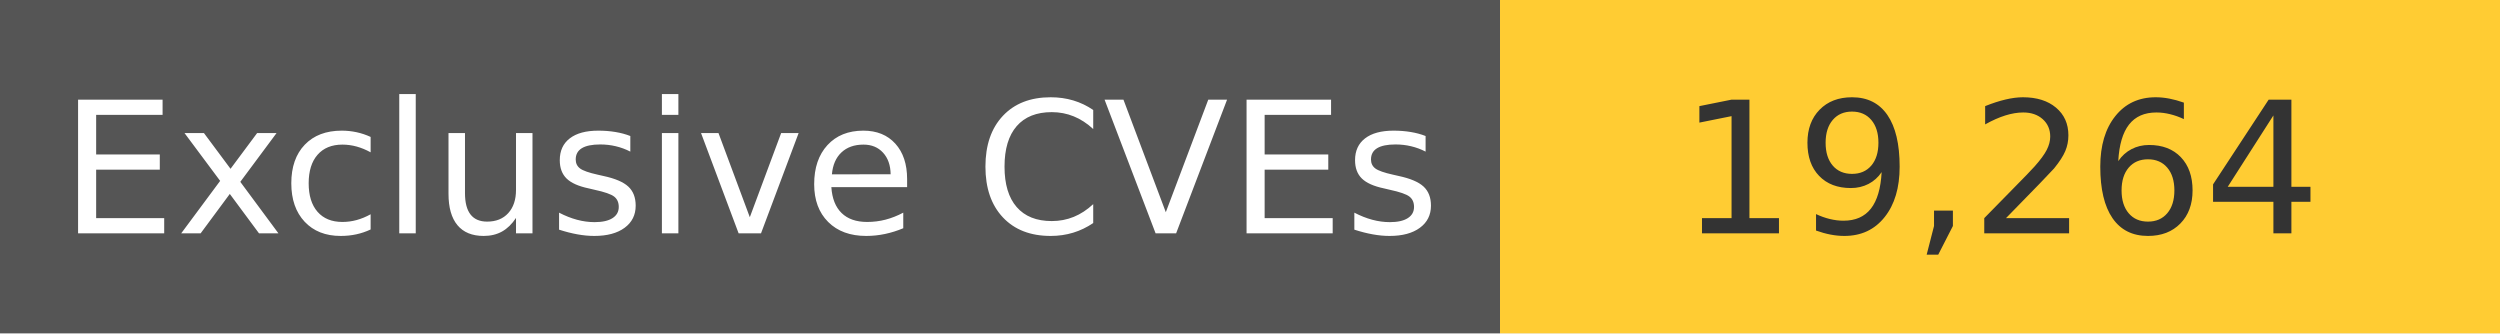
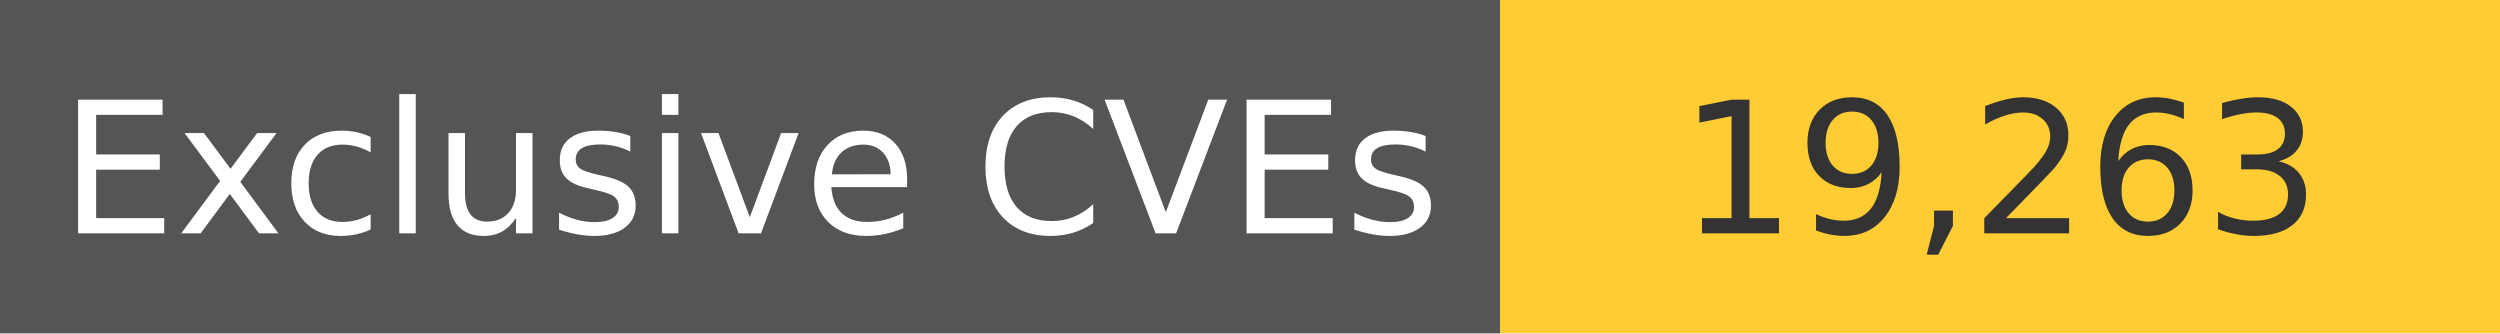
<svg xmlns="http://www.w3.org/2000/svg" width="150" height="20" role="img">
  <linearGradient id="s" x2="0" y2="100%">
    <stop offset="0" stop-color="#bbb" stop-opacity=".1" />
    <stop offset="1" stop-opacity=".1" />
  </linearGradient>
  <g>
    <rect width="90" height="20" fill="#555" />
    <rect x="90" width="267" height="20" fill="#ffcc33" />
  </g>
  <g fill="#fff" text-anchor="middle" font-family="Verdana,Geneva,DejaVu Sans,sans-serif" text-rendering="geometricPrecision" font-size="110">
    <text x="450" y="140" transform="scale(.1)" fill="#fff">
            Exclusive CVEs
        </text>
    <text x="1200" y="140" transform="scale(.1)" fill="#333">
-             19,264
+             19,263
        </text>
  </g>
</svg>
